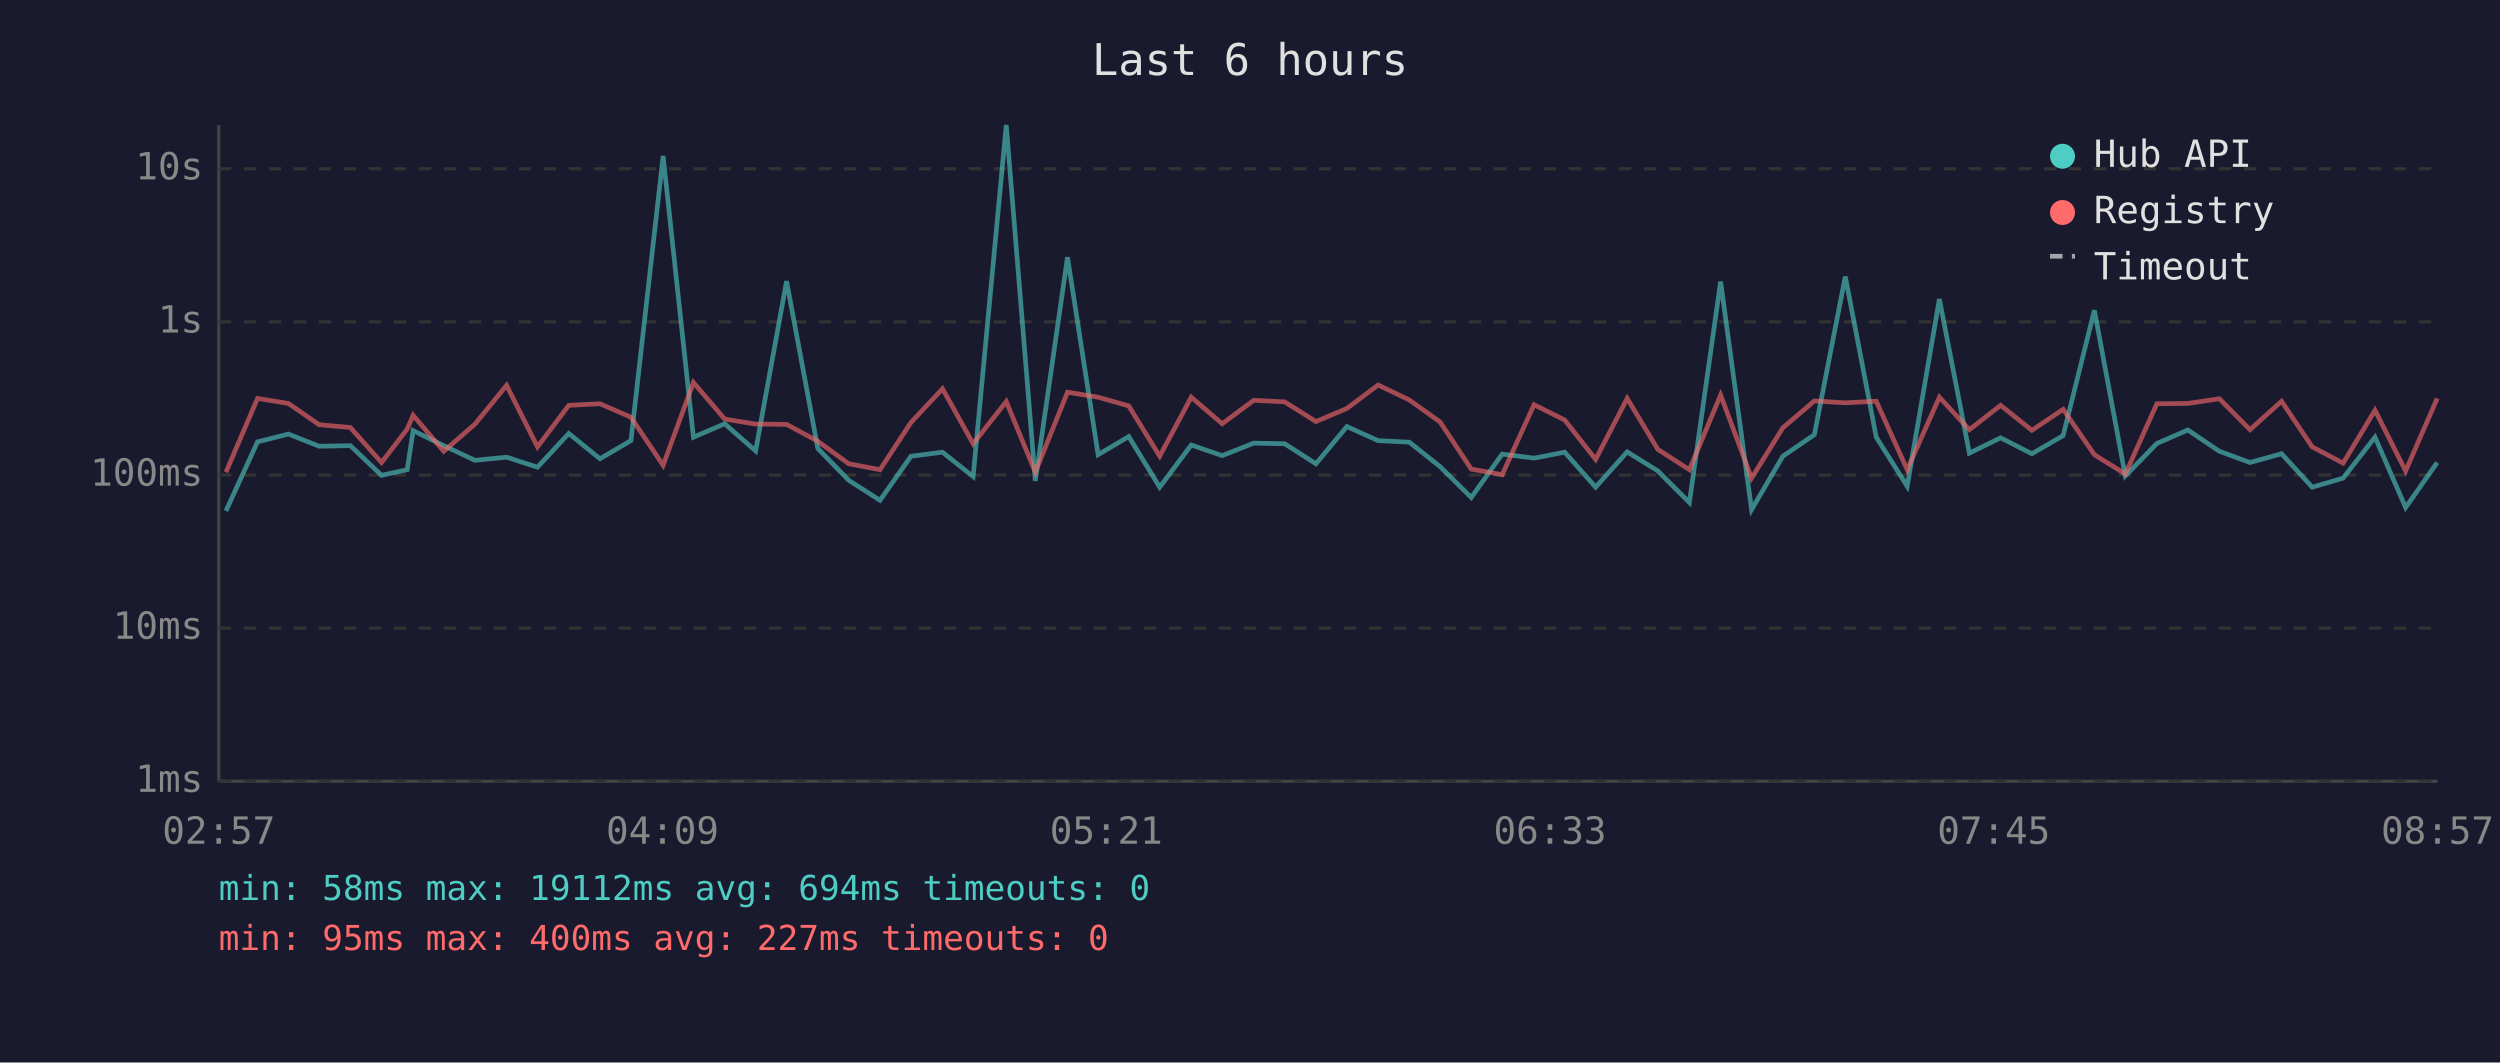
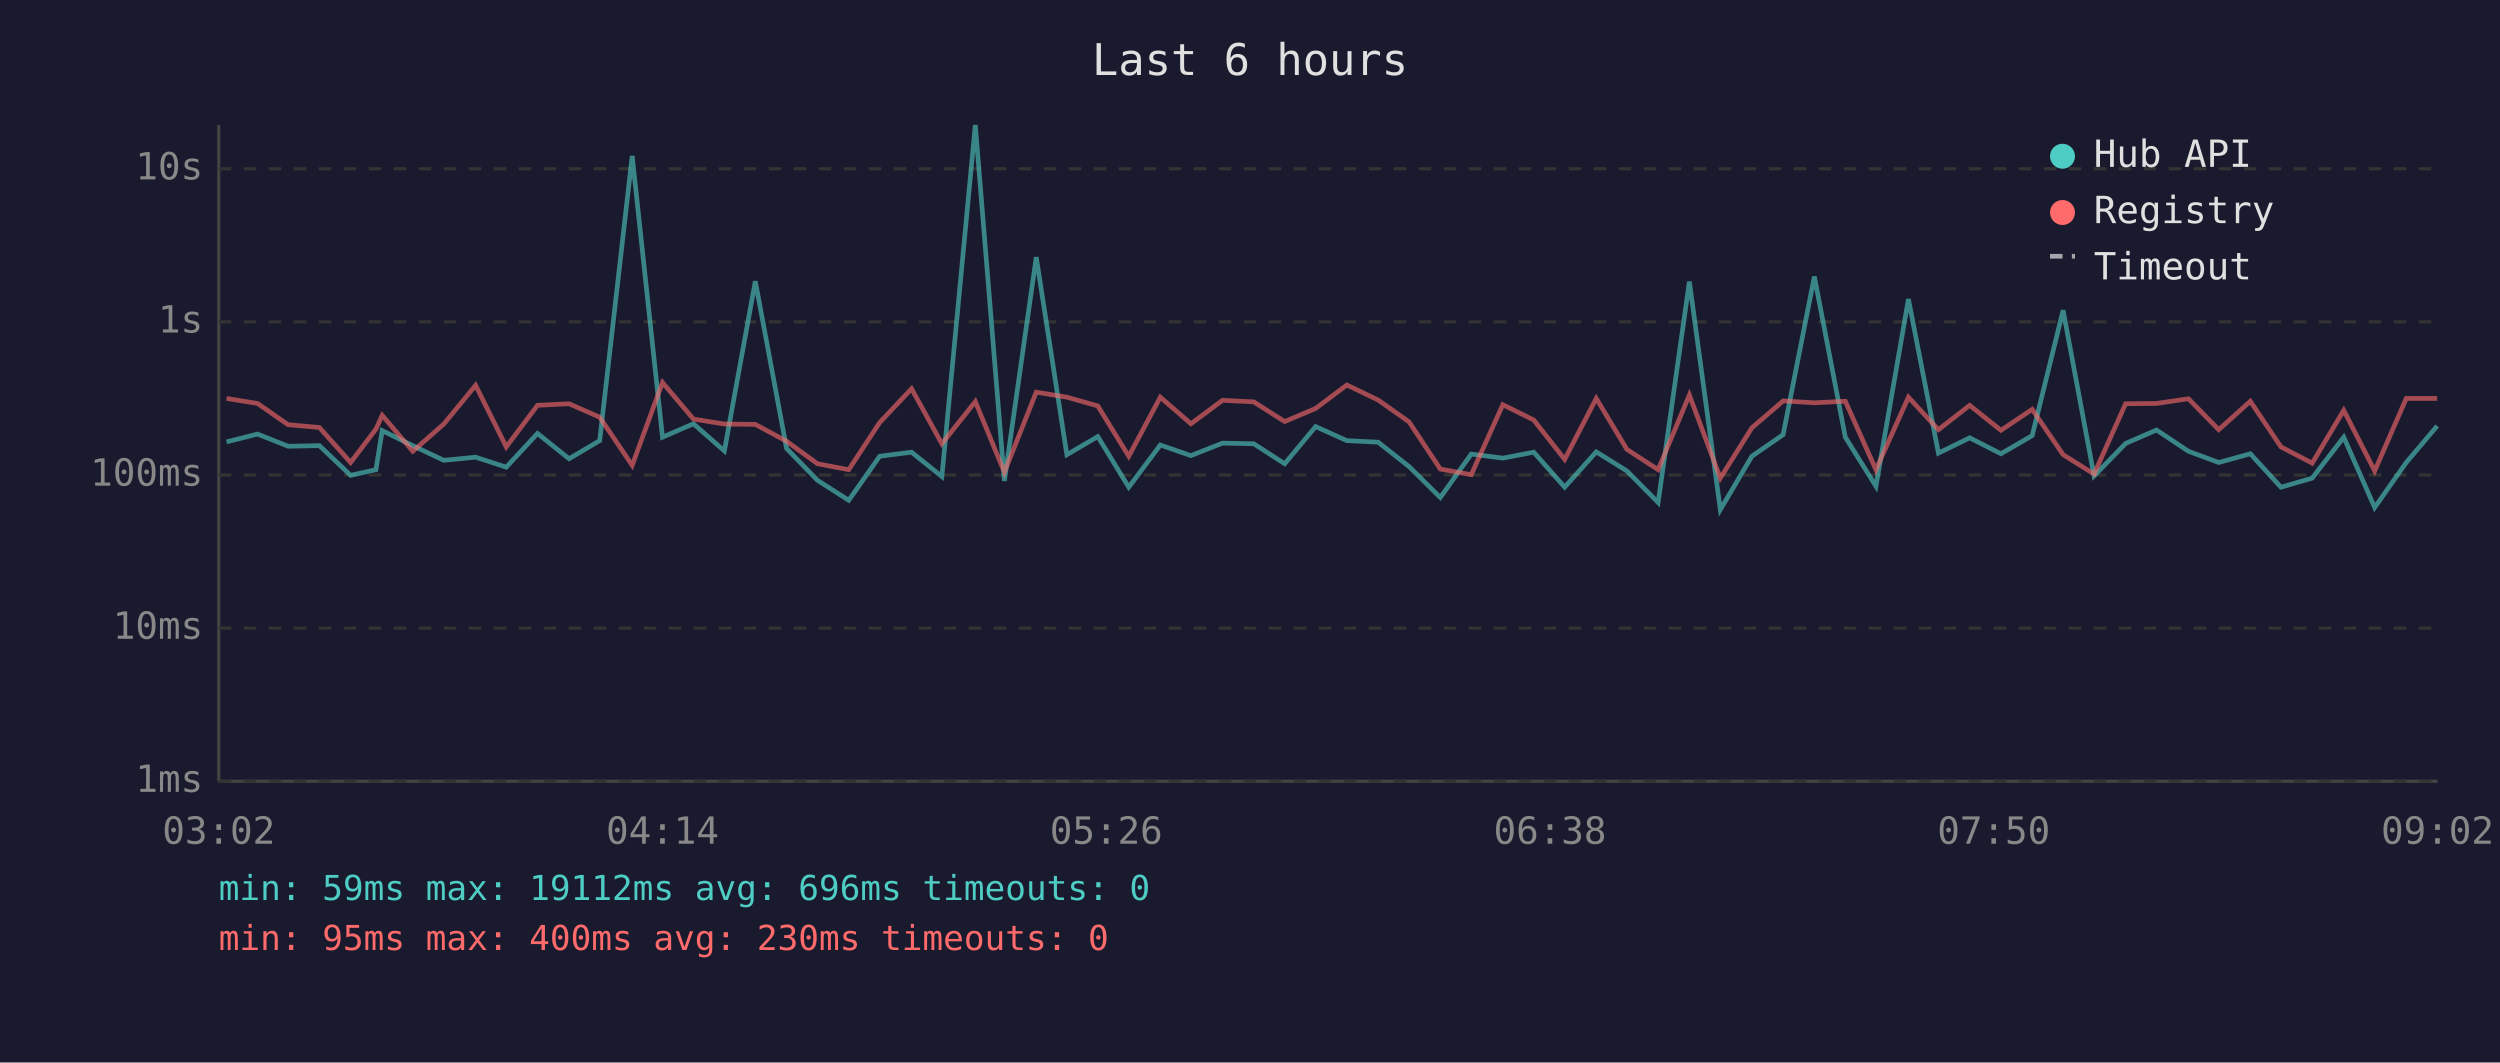
<svg xmlns="http://www.w3.org/2000/svg" viewBox="0 0 800 340" font-family="monospace" font-size="12">
  <rect width="800" height="340" fill="#1a1a2e" />
  <text x="400" y="24" fill="#e0e0e0" font-size="14" text-anchor="middle">Last 6 hours</text>
  <line x1="70" y1="40" x2="70" y2="250" stroke="#444" stroke-width="1" />
  <line x1="70" y1="250" x2="780" y2="250" stroke="#444" stroke-width="1" />
  <line x1="70" y1="250" x2="780" y2="250" stroke="#333" stroke-width="1" stroke-dasharray="4" />
  <text x="65" y="250" fill="#888" text-anchor="end" dominant-baseline="middle">1ms</text>
  <line x1="70" y1="201" x2="780" y2="201" stroke="#333" stroke-width="1" stroke-dasharray="4" />
  <text x="65" y="201" fill="#888" text-anchor="end" dominant-baseline="middle">10ms</text>
  <line x1="70" y1="152" x2="780" y2="152" stroke="#333" stroke-width="1" stroke-dasharray="4" />
  <text x="65" y="152" fill="#888" text-anchor="end" dominant-baseline="middle">100ms</text>
  <line x1="70" y1="103" x2="780" y2="103" stroke="#333" stroke-width="1" stroke-dasharray="4" />
  <text x="65" y="103" fill="#888" text-anchor="end" dominant-baseline="middle">1s</text>
  <line x1="70" y1="54" x2="780" y2="54" stroke="#333" stroke-width="1" stroke-dasharray="4" />
  <text x="65" y="54" fill="#888" text-anchor="end" dominant-baseline="middle">10s</text>
-   <text x="70" y="270" fill="#888" text-anchor="middle">02:57</text>
-   <text x="212" y="270" fill="#888" text-anchor="middle">04:09</text>
-   <text x="354" y="270" fill="#888" text-anchor="middle">05:21</text>
-   <text x="496" y="270" fill="#888" text-anchor="middle">06:33</text>
-   <text x="638" y="270" fill="#888" text-anchor="middle">07:45</text>
-   <text x="780" y="270" fill="#888" text-anchor="middle">08:57</text>
-   <polyline points="72.3,163.5 82.4,141.4 92.3,138.9 102.1,142.8 112.1,142.6 122.1,152.1 130.3,150.3 132.2,137.8 142.0,142.6 152.0,147.3 162.1,146.3 172.0,149.5 182.0,138.7 192.0,146.8 201.9,141.0 212.2,49.9 221.9,139.9 231.9,135.6 241.8,144.3 251.7,90.0 261.7,143.5 271.6,153.7 281.6,160.1 291.5,146.0 301.6,144.7 311.4,152.5 322.0,40.0 331.3,153.9 341.6,82.3 351.4,145.5 361.2,139.7 371.1,155.9 381.2,142.4 391.1,145.8 401.2,141.8 411.1,142.0 421.1,148.4 431.0,136.5 441.0,141.0 451.0,141.5 460.8,149.3 470.8,159.2 480.7,145.3 490.9,146.6 500.7,144.7 510.6,155.9 520.7,144.6 530.5,150.7 540.6,160.8 550.6,90.1 560.5,163.1 570.5,146.0 580.6,139.1 590.5,88.5 600.4,139.9 610.3,155.6 620.6,95.7 630.2,145.0 640.2,140.1 650.2,145.2 660.2,139.4 670.2,99.3 680.1,152.3 690.2,141.9 700.1,137.6 710.2,144.4 720.0,148.0 730.1,145.2 739.9,155.9 749.8,153.0 760.0,139.9 769.8,162.4 779.9,148.0" fill="none" stroke="#4ecdc4" stroke-width="1.5" opacity="0.6" />
-   <polyline points="72.3,151.1 82.4,127.5 92.3,129.1 102.1,135.9 112.1,136.8 122.1,148.0 130.3,137.3 132.2,132.9 142.0,144.4 152.0,135.7 162.1,123.3 172.0,143.0 182.0,129.7 192.0,129.2 201.9,133.5 212.2,148.9 221.9,122.4 231.9,134.1 241.8,135.7 251.7,135.8 261.7,141.2 271.6,148.4 281.6,150.3 291.5,135.2 301.6,124.4 311.4,142.0 322.0,128.5 331.3,151.1 341.6,125.5 351.4,127.1 361.2,129.9 371.1,146.0 381.2,127.1 391.1,135.6 401.2,128.1 411.1,128.6 421.1,134.9 431.0,130.7 441.0,123.2 451.0,128.0 460.8,135.0 470.8,150.1 480.7,151.9 490.9,129.5 500.7,134.4 510.6,147.0 520.7,127.5 530.5,143.8 540.6,150.3 550.6,126.4 560.5,153.0 570.5,136.9 580.6,128.3 590.5,128.9 600.4,128.4 610.3,150.3 620.6,127.1 630.2,137.5 640.2,129.7 650.2,137.7 660.2,131.0 670.2,145.5 680.1,151.7 690.2,129.2 700.1,129.1 710.2,127.6 720.0,137.5 730.1,128.4 739.9,143.0 749.8,148.2 760.0,131.3 769.8,150.7 779.9,127.5" fill="none" stroke="#ff6b6b" stroke-width="1.5" opacity="0.6" />
+   <text x="70" y="270" fill="#888" text-anchor="middle">03:02</text>
+   <text x="212" y="270" fill="#888" text-anchor="middle">04:14</text>
+   <text x="354" y="270" fill="#888" text-anchor="middle">05:26</text>
+   <text x="496" y="270" fill="#888" text-anchor="middle">06:38</text>
+   <text x="638" y="270" fill="#888" text-anchor="middle">07:50</text>
+   <text x="780" y="270" fill="#888" text-anchor="middle">09:02</text>
+   <polyline points="72.5,141.4 82.4,138.9 92.2,142.8 102.2,142.6 112.2,152.1 120.3,150.3 122.3,137.8 132.1,142.6 142.0,147.3 152.2,146.3 162.0,149.5 172.0,138.7 182.1,146.8 191.9,141.0 202.3,49.9 212.0,139.9 221.9,135.6 231.8,144.3 241.7,90.0 251.7,143.5 261.6,153.7 271.6,160.1 281.5,146.0 291.7,144.7 301.4,152.5 312.1,40.0 321.4,153.9 331.6,82.3 341.4,145.5 351.3,139.7 361.2,155.9 371.3,142.4 381.1,145.8 391.2,141.8 401.2,142.0 411.1,148.4 421.0,136.5 431.0,141.0 441.0,141.5 450.9,149.3 460.9,159.2 470.8,145.3 480.9,146.6 490.8,144.7 500.7,155.9 510.8,144.6 520.6,150.7 530.6,160.8 540.6,90.1 550.5,163.1 560.6,146.0 570.6,139.1 580.6,88.5 590.5,139.9 600.3,155.6 610.7,95.7 620.3,145.0 630.3,140.1 640.3,145.2 650.3,139.4 660.2,99.3 670.1,152.3 680.2,141.9 690.1,137.6 700.3,144.4 710.0,148.0 720.1,145.2 729.9,155.9 739.9,153.0 750.0,139.9 759.9,162.4 770.0,148.0 779.9,136.3" fill="none" stroke="#4ecdc4" stroke-width="1.5" opacity="0.6" />
+   <polyline points="72.5,127.5 82.4,129.1 92.2,135.9 102.2,136.8 112.2,148.0 120.3,137.3 122.3,132.9 132.1,144.4 142.0,135.7 152.2,123.3 162.0,143.0 172.0,129.7 182.1,129.2 191.9,133.5 202.3,148.9 212.0,122.4 221.9,134.1 231.8,135.7 241.7,135.8 251.7,141.2 261.6,148.4 271.6,150.3 281.5,135.2 291.7,124.4 301.4,142.0 312.1,128.5 321.4,151.1 331.6,125.5 341.4,127.1 351.3,129.9 361.2,146.0 371.3,127.1 381.1,135.6 391.2,128.1 401.2,128.6 411.1,134.9 421.0,130.7 431.0,123.2 441.0,128.0 450.9,135.0 460.9,150.1 470.8,151.9 480.9,129.5 490.8,134.4 500.7,147.0 510.8,127.5 520.6,143.8 530.6,150.3 540.6,126.4 550.5,153.0 560.6,136.9 570.6,128.3 580.6,128.9 590.5,128.4 600.3,150.3 610.7,127.1 620.3,137.5 630.3,129.7 640.3,137.7 650.3,131.0 660.2,145.5 670.1,151.7 680.2,129.2 690.1,129.1 700.3,127.6 710.0,137.5 720.1,128.4 729.9,143.0 739.9,148.2 750.0,131.3 759.9,150.7 770.0,127.5 779.9,127.5" fill="none" stroke="#ff6b6b" stroke-width="1.5" opacity="0.6" />
  <circle cx="660" cy="50" r="4" fill="#4ecdc4" />
  <text x="670" y="50" fill="#e0e0e0" dominant-baseline="middle">Hub API</text>
  <circle cx="660" cy="68" r="4" fill="#ff6b6b" />
  <text x="670" y="68" fill="#e0e0e0" dominant-baseline="middle">Registry</text>
  <line x1="656" y1="82" x2="664" y2="82" stroke="#e0e0e0" stroke-width="1.5" stroke-dasharray="4,3" opacity="0.7" />
  <text x="670" y="86" fill="#e0e0e0" dominant-baseline="middle">Timeout</text>
-   <text x="70" y="288" fill="#4ecdc4" font-size="11">min: 58ms  max: 19112ms  avg: 694ms  timeouts: 0</text>
-   <text x="70" y="304" fill="#ff6b6b" font-size="11">min: 95ms  max: 400ms  avg: 227ms  timeouts: 0</text>
+   <text x="70" y="288" fill="#4ecdc4" font-size="11">min: 59ms  max: 19112ms  avg: 696ms  timeouts: 0</text>
+   <text x="70" y="304" fill="#ff6b6b" font-size="11">min: 95ms  max: 400ms  avg: 230ms  timeouts: 0</text>
</svg>
